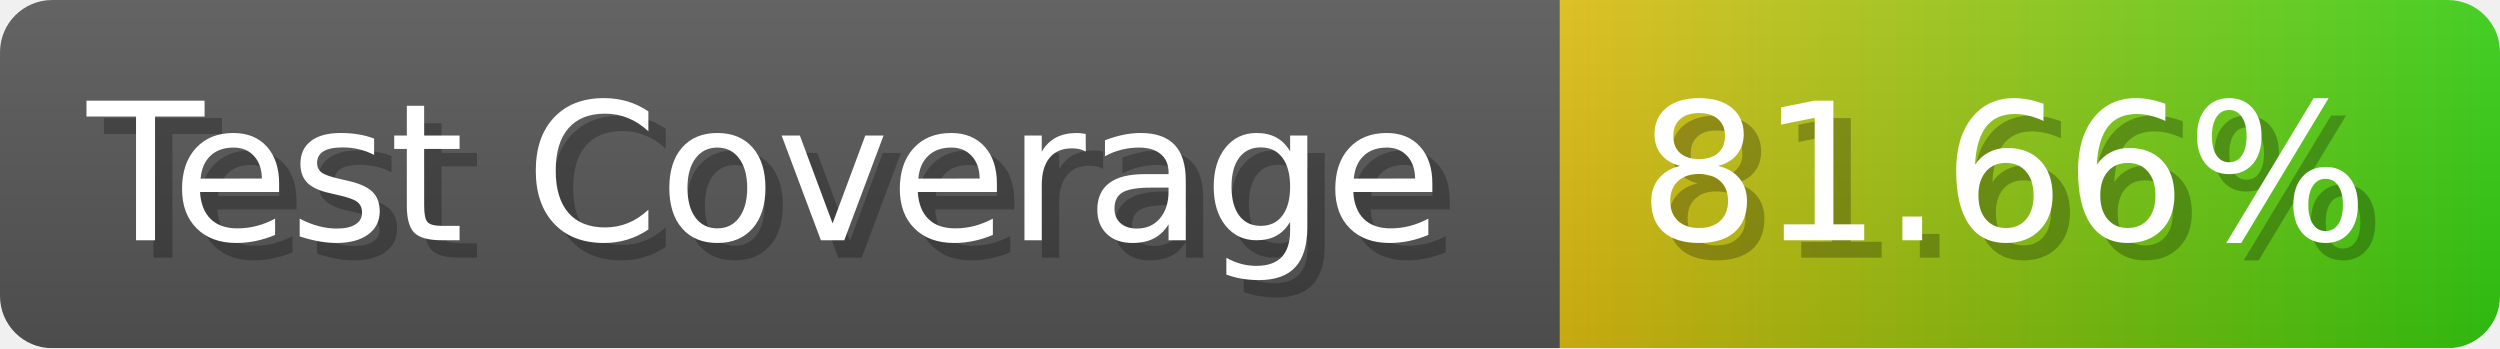
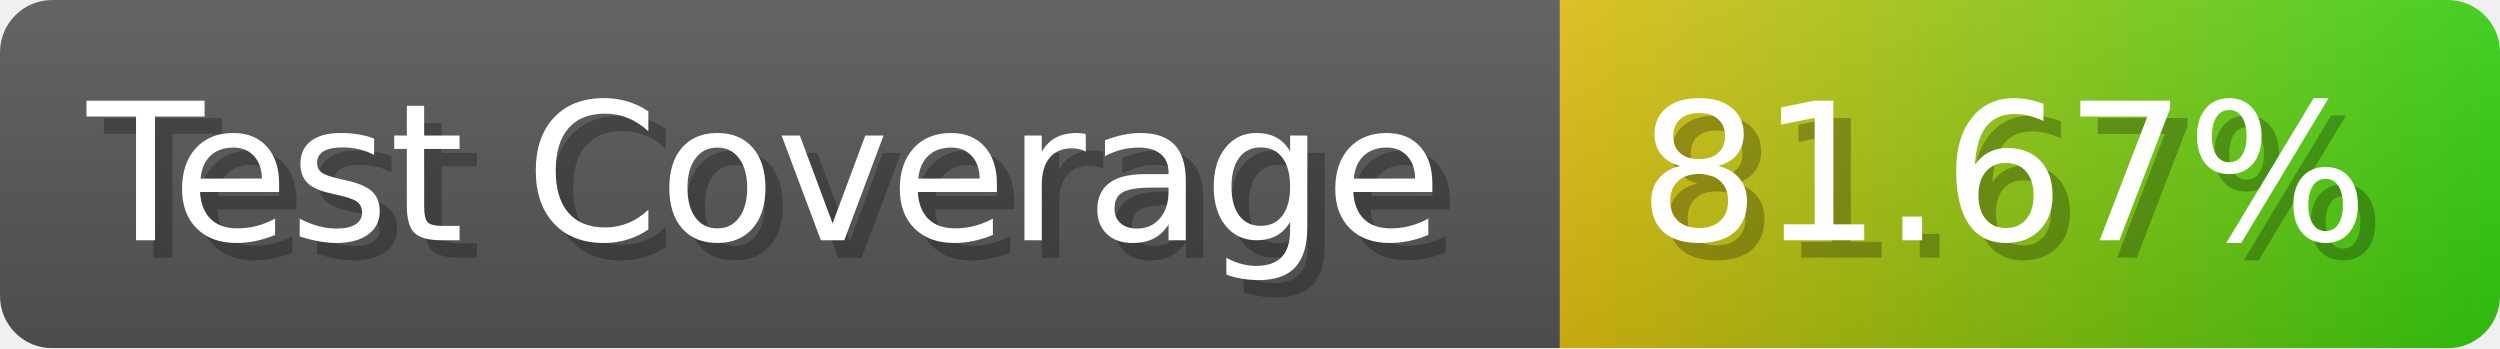
- <svg xmlns="http://www.w3.org/2000/svg" width="143.6" height="20" viewBox="0 0 1436 200" role="img" aria-label="Test Coverage: 81.66%">
+ <svg xmlns="http://www.w3.org/2000/svg" width="143.6" height="20" viewBox="0 0 1436 200" role="img" aria-label="Test Coverage: 81.67%">
  <linearGradient id="a" x2="0" y2="100%">
    <stop offset="0" stop-opacity=".1" stop-color="#EEE" />
    <stop offset="1" stop-opacity=".1" />
  </linearGradient>
  <mask id="m">
    <rect width="1436" height="200" rx="30" fill="#FFF" />
  </mask>
  <g mask="url(#m)">
    <rect width="896" height="200" fill="#555" />
    <rect width="540" height="200" fill="url(#x)" x="896" />
    <rect width="1436" height="200" fill="url(#a)" />
  </g>
  <g aria-hidden="true" fill="#fff" text-anchor="start" font-family="Verdana,DejaVu Sans,sans-serif" font-size="110">
    <text x="60" y="148" textLength="796" fill="#000" opacity="0.25">Test Coverage</text>
    <text x="50" y="138" textLength="796">Test Coverage</text>
-     <text x="951" y="148" textLength="440" fill="#000" opacity="0.25">81.66%</text>
-     <text x="941" y="138" textLength="440">81.66%</text>
+     <text x="951" y="148" textLength="440" fill="#000" opacity="0.25">81.67%</text>
+     <text x="941" y="138" textLength="440">81.67%</text>
  </g>
  <linearGradient id="x" x1="0%" y1="0%" x2="100%" y2="0%">
    <stop offset="0%" style="stop-color:#DB1" />
    <stop offset="100%" style="stop-color:#3C1" />
  </linearGradient>
</svg>
